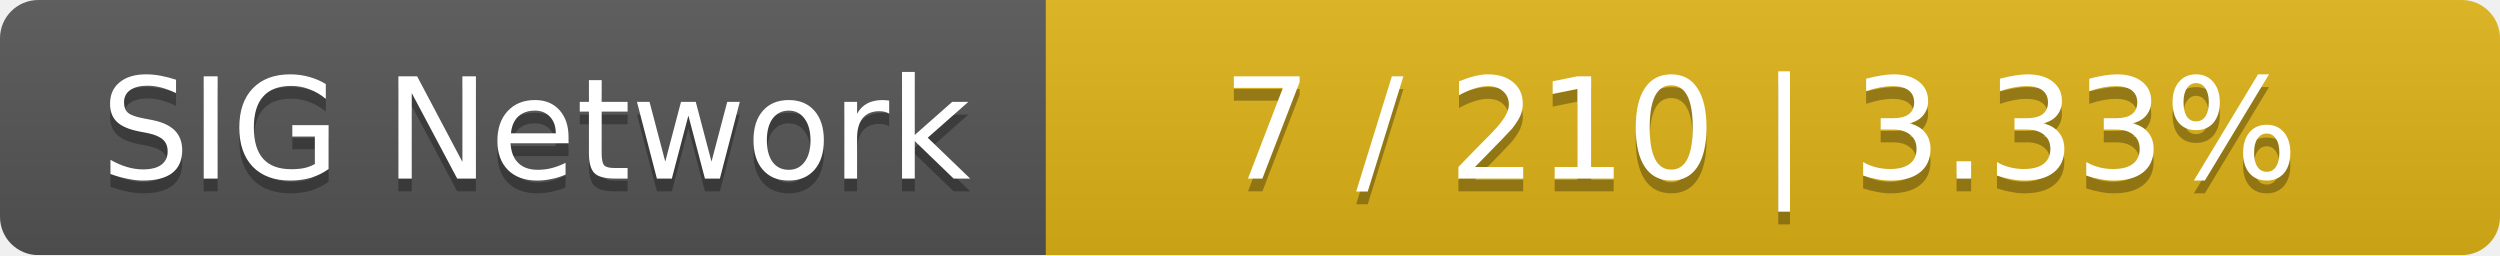
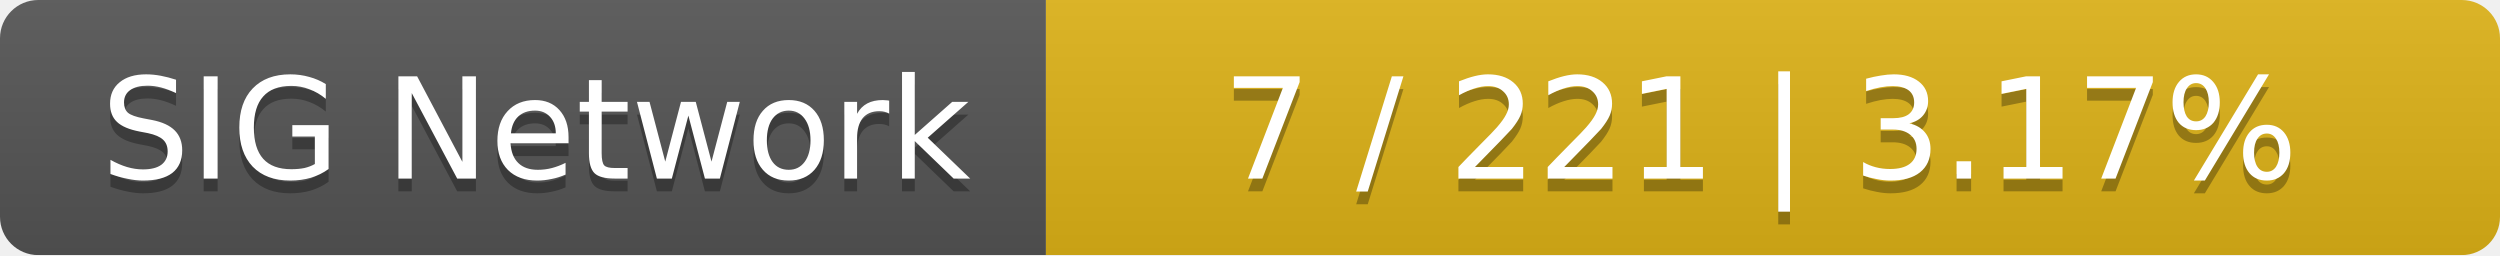
<svg xmlns="http://www.w3.org/2000/svg" width="196" height="20">
  <linearGradient id="smooth" x2="0" y2="100%">
    <stop offset="0" stop-color="#bbb" stop-opacity=".1" />
    <stop offset="1" stop-opacity=".1" />
  </linearGradient>
  <mask id="round">
    <rect width="196" height="20" rx="3" fill="#fff" />
  </mask>
  <g mask="url(#round)">
    <rect width="82" height="20" fill="#555" />
    <rect x="82" width="114" height="20" fill="#dfb317" />
    <rect width="196" height="20" fill="url(#smooth)" />
  </g>
  <g fill="#fff" text-anchor="middle" font-family="DejaVu Sans,Verdana,Geneva,sans-serif" font-size="11">
    <text x="42" y="15" fill="#010101" fill-opacity=".3">SIG Network</text>
    <text x="42" y="14">SIG Network</text>
-     <text x="138" y="15" fill="#010101" fill-opacity=".3">7 / 210    |    3.33%</text>
-     <text x="138" y="14">7 / 210    |    3.33%</text>
+     <text x="138" y="15" fill="#010101" fill-opacity=".3">7 / 221    |    3.17%</text>
+     <text x="138" y="14">7 / 221    |    3.17%</text>
  </g>
</svg>
